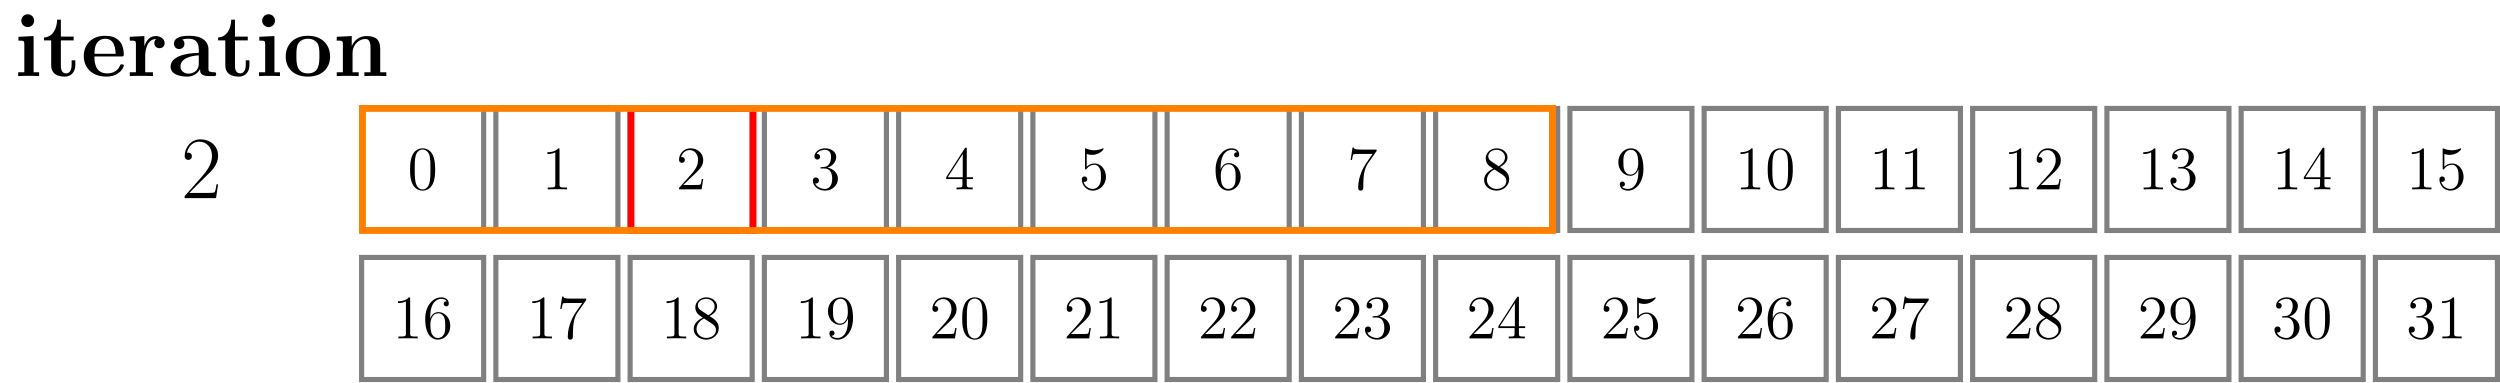
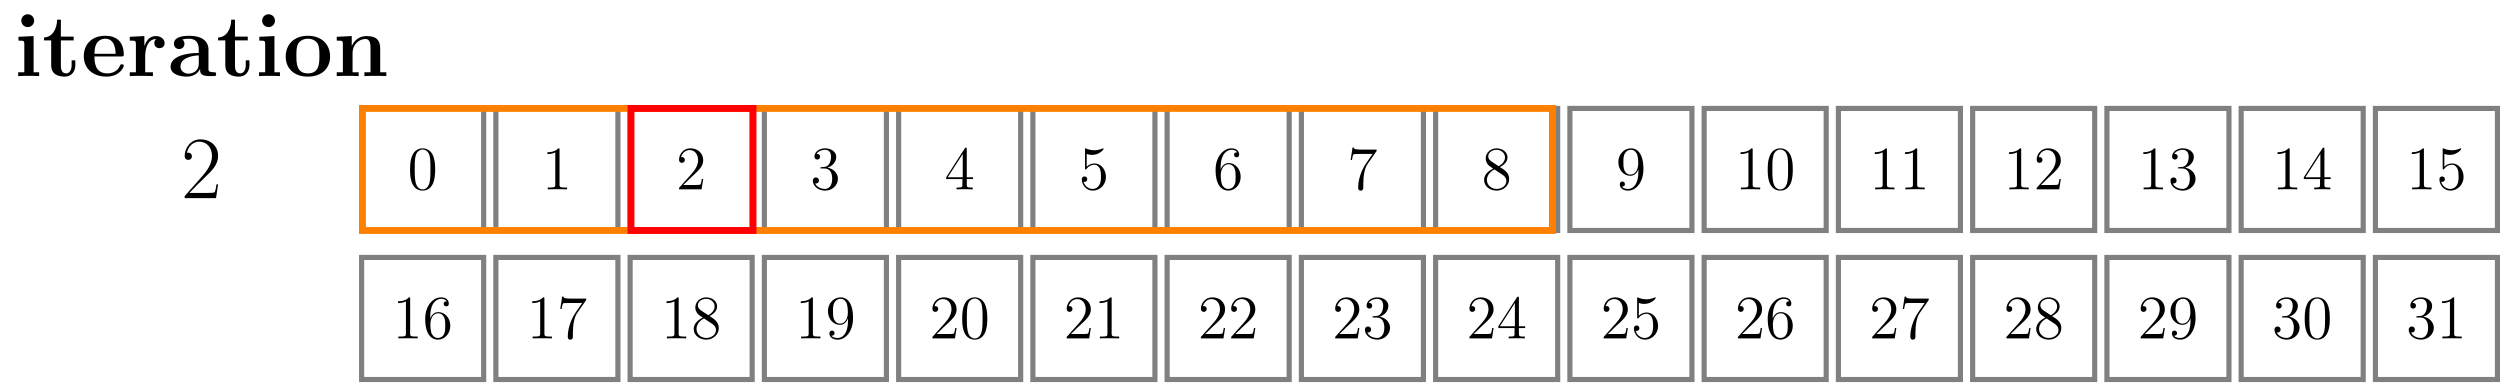
<svg xmlns="http://www.w3.org/2000/svg" xmlns:xlink="http://www.w3.org/1999/xlink" width="580.651pt" height="88.741pt" viewBox="0 0 580.651 88.741" version="1.1">
  <defs>
    <g>
      <symbol overflow="visible" id="glyph0-0">
        <path style="stroke:none;" d="" />
      </symbol>
      <symbol overflow="visible" id="glyph0-1">
        <path style="stroke:none;" d="M 4.609 -12.875 C 4.609 -13.719 3.922 -14.359 3.125 -14.359 C 2.266 -14.359 1.625 -13.656 1.625 -12.875 C 1.625 -12.078 2.266 -11.375 3.125 -11.375 C 3.922 -11.375 4.609 -12.016 4.609 -12.875 Z M 0.969 -9.125 L 0.969 -8.234 C 2.188 -8.234 2.328 -8.234 2.328 -7.438 L 2.328 -0.891 L 0.906 -0.891 L 0.906 0 C 1.391 -0.047 2.812 -0.047 3.359 -0.047 C 3.953 -0.047 5.266 -0.047 5.766 0 L 5.766 -0.891 L 4.484 -0.891 L 4.484 -9.297 Z M 0.969 -9.125 " />
      </symbol>
      <symbol overflow="visible" id="glyph0-2">
        <path style="stroke:none;" d="M 4.359 -8.281 L 7.328 -8.281 L 7.328 -9.172 L 4.359 -9.172 L 4.359 -13.109 L 3.484 -13.109 C 3.469 -11.078 2.484 -9.031 0.438 -8.969 L 0.438 -8.281 L 2.109 -8.281 L 2.109 -2.547 C 2.109 -0.344 3.797 0.125 5.281 0.125 C 6.812 0.125 7.719 -1.031 7.719 -2.562 L 7.719 -3.656 L 6.859 -3.656 L 6.859 -2.578 C 6.859 -1.219 6.234 -0.625 5.594 -0.625 C 4.359 -0.625 4.359 -2 4.359 -2.484 Z M 4.359 -8.281 " />
      </symbol>
      <symbol overflow="visible" id="glyph0-3">
        <path style="stroke:none;" d="M 9.344 -4.562 C 9.812 -4.562 9.938 -4.562 9.938 -5.078 C 9.938 -5.703 9.797 -7.25 8.844 -8.219 C 7.969 -9.094 6.812 -9.359 5.625 -9.359 C 2.391 -9.359 0.641 -7.25 0.641 -4.641 C 0.641 -1.75 2.766 0.125 5.891 0.125 C 9 0.125 9.938 -2.062 9.938 -2.422 C 9.938 -2.734 9.625 -2.734 9.5 -2.734 C 9.172 -2.734 9.156 -2.672 9.031 -2.391 C 8.484 -1.047 7.125 -0.625 6.141 -0.625 C 3.141 -0.625 3.125 -3.406 3.125 -4.562 Z M 3.125 -5.172 C 3.156 -6.016 3.188 -6.812 3.609 -7.562 C 4 -8.219 4.734 -8.672 5.625 -8.672 C 7.828 -8.672 8.016 -6.203 8.031 -5.172 Z M 3.125 -5.172 " />
      </symbol>
      <symbol overflow="visible" id="glyph0-4">
        <path style="stroke:none;" d="M 4.297 -4.641 C 4.297 -5.328 4.438 -8.609 6.859 -8.609 C 6.562 -8.391 6.422 -8.031 6.422 -7.656 C 6.422 -6.812 7.109 -6.469 7.625 -6.469 C 8.141 -6.469 8.812 -6.812 8.812 -7.656 C 8.812 -8.719 7.75 -9.297 6.75 -9.297 C 5.125 -9.297 4.422 -7.875 4.125 -7 L 4.109 -7 L 4.109 -9.297 L 0.719 -9.125 L 0.719 -8.234 C 2 -8.234 2.141 -8.234 2.141 -7.438 L 2.141 -0.891 L 0.719 -0.891 L 0.719 0 C 1.203 -0.047 2.75 -0.047 3.328 -0.047 C 3.922 -0.047 5.594 -0.047 6.094 0 L 6.094 -0.891 L 4.297 -0.891 Z M 4.297 -4.641 " />
      </symbol>
      <symbol overflow="visible" id="glyph0-5">
        <path style="stroke:none;" d="M 9.5 -6.172 C 9.5 -8.078 8 -9.359 5.078 -9.359 C 3.922 -9.359 1.484 -9.25 1.484 -7.516 C 1.484 -6.656 2.141 -6.281 2.703 -6.281 C 3.328 -6.281 3.922 -6.719 3.922 -7.5 C 3.922 -7.891 3.781 -8.266 3.422 -8.484 C 4.109 -8.672 4.609 -8.672 5 -8.672 C 6.406 -8.672 7.25 -7.891 7.25 -6.203 L 7.25 -5.375 C 3.984 -5.375 0.703 -4.469 0.703 -2.172 C 0.703 -0.297 3.094 0.125 4.531 0.125 C 6.109 0.125 7.125 -0.75 7.547 -1.656 C 7.547 -0.891 7.547 0 9.625 0 L 10.672 0 C 11.109 0 11.281 0 11.281 -0.453 C 11.281 -0.891 11.094 -0.891 10.797 -0.891 C 9.5 -0.906 9.5 -1.234 9.5 -1.719 Z M 7.25 -2.875 C 7.25 -0.922 5.516 -0.562 4.859 -0.562 C 3.844 -0.562 3 -1.234 3 -2.188 C 3 -4.062 5.219 -4.703 7.25 -4.812 Z M 7.25 -2.875 " />
      </symbol>
      <symbol overflow="visible" id="glyph0-6">
        <path style="stroke:none;" d="M 10.953 -4.531 C 10.953 -7.312 9.047 -9.359 5.797 -9.359 C 2.438 -9.359 0.641 -7.203 0.641 -4.531 C 0.641 -1.812 2.547 0.125 5.781 0.125 C 9.156 0.125 10.953 -1.922 10.953 -4.531 Z M 5.797 -0.625 C 3.125 -0.625 3.125 -3.031 3.125 -4.734 C 3.125 -5.703 3.125 -6.734 3.516 -7.484 C 3.969 -8.297 4.891 -8.672 5.781 -8.672 C 6.969 -8.672 7.703 -8.125 8.062 -7.547 C 8.469 -6.797 8.469 -5.719 8.469 -4.734 C 8.469 -3.016 8.469 -0.625 5.797 -0.625 Z M 5.797 -0.625 " />
      </symbol>
      <symbol overflow="visible" id="glyph0-7">
        <path style="stroke:none;" d="M 10.969 -6.328 C 10.969 -8.281 10.125 -9.297 7.844 -9.297 C 6.359 -9.297 5.078 -8.578 4.375 -7.016 L 4.359 -7.016 L 4.359 -9.297 L 0.875 -9.125 L 0.875 -8.234 C 2.141 -8.234 2.297 -8.234 2.297 -7.438 L 2.297 -0.891 L 0.875 -0.891 L 0.875 0 C 1.344 -0.047 2.828 -0.047 3.406 -0.047 C 3.984 -0.047 5.5 -0.047 5.969 0 L 5.969 -0.891 L 4.547 -0.891 L 4.547 -5.281 C 4.547 -7.516 6.203 -8.609 7.516 -8.609 C 8.281 -8.609 8.719 -8.125 8.719 -6.547 L 8.719 -0.891 L 7.297 -0.891 L 7.297 0 C 7.766 -0.047 9.25 -0.047 9.828 -0.047 C 10.406 -0.047 11.922 -0.047 12.391 0 L 12.391 -0.891 L 10.969 -0.891 Z M 10.969 -6.328 " />
      </symbol>
      <symbol overflow="visible" id="glyph1-0">
        <path style="stroke:none;" d="" />
      </symbol>
      <symbol overflow="visible" id="glyph1-1">
        <path style="stroke:none;" d="M 8.609 -3.203 L 8.234 -3.203 C 8.031 -1.734 7.875 -1.484 7.781 -1.359 C 7.688 -1.203 6.203 -1.203 5.906 -1.203 L 1.938 -1.203 C 2.688 -2 4.125 -3.469 5.891 -5.172 C 7.141 -6.359 8.609 -7.766 8.609 -9.812 C 8.609 -12.25 6.672 -13.656 4.5 -13.656 C 2.234 -13.656 0.844 -11.656 0.844 -9.797 C 0.844 -8.984 1.453 -8.875 1.688 -8.875 C 1.906 -8.875 2.516 -9 2.516 -9.734 C 2.516 -10.375 1.984 -10.562 1.688 -10.562 C 1.562 -10.562 1.453 -10.531 1.359 -10.5 C 1.75 -12.25 2.953 -13.109 4.219 -13.109 C 6.016 -13.109 7.188 -11.688 7.188 -9.812 C 7.188 -8.016 6.141 -6.469 4.953 -5.125 L 0.844 -0.469 L 0.844 0 L 8.125 0 Z M 8.609 -3.203 " />
      </symbol>
      <symbol overflow="visible" id="glyph2-0">
        <path style="stroke:none;" d="" />
      </symbol>
      <symbol overflow="visible" id="glyph2-1">
        <path style="stroke:none;" d="M 6.422 -4.594 C 6.422 -5.781 6.359 -6.938 5.844 -8.031 C 5.25 -9.219 4.219 -9.531 3.516 -9.531 C 2.688 -9.531 1.656 -9.125 1.141 -7.938 C 0.734 -7.031 0.594 -6.141 0.594 -4.594 C 0.594 -3.203 0.688 -2.156 1.203 -1.141 C 1.766 -0.047 2.75 0.297 3.5 0.297 C 4.75 0.297 5.469 -0.438 5.875 -1.281 C 6.391 -2.359 6.422 -3.766 6.422 -4.594 Z M 3.5 0.016 C 3.047 0.016 2.109 -0.25 1.844 -1.812 C 1.672 -2.672 1.672 -3.766 1.672 -4.766 C 1.672 -5.938 1.672 -7 1.906 -7.844 C 2.156 -8.812 2.891 -9.25 3.5 -9.25 C 4.047 -9.25 4.875 -8.922 5.156 -7.688 C 5.328 -6.875 5.328 -5.734 5.328 -4.766 C 5.328 -3.797 5.328 -2.719 5.172 -1.844 C 4.906 -0.266 4 0.016 3.5 0.016 Z M 3.5 0.016 " />
      </symbol>
      <symbol overflow="visible" id="glyph2-2">
        <path style="stroke:none;" d="M 4.125 -9.188 C 4.125 -9.531 4.125 -9.531 3.844 -9.531 C 3.5 -9.156 2.781 -8.625 1.312 -8.625 L 1.312 -8.203 C 1.641 -8.203 2.359 -8.203 3.141 -8.578 L 3.141 -1.109 C 3.141 -0.594 3.094 -0.422 1.844 -0.422 L 1.391 -0.422 L 1.391 0 C 1.781 -0.031 3.172 -0.031 3.641 -0.031 C 4.109 -0.031 5.5 -0.031 5.875 0 L 5.875 -0.422 L 5.438 -0.422 C 4.172 -0.422 4.125 -0.594 4.125 -1.109 Z M 4.125 -9.188 " />
      </symbol>
      <symbol overflow="visible" id="glyph2-3">
        <path style="stroke:none;" d="M 1.766 -4.984 C 1.766 -8.625 3.531 -9.188 4.297 -9.188 C 4.812 -9.188 5.328 -9.031 5.609 -8.609 C 5.438 -8.609 4.891 -8.609 4.891 -8.016 C 4.891 -7.703 5.109 -7.438 5.484 -7.438 C 5.844 -7.438 6.078 -7.641 6.078 -8.062 C 6.078 -8.812 5.531 -9.531 4.281 -9.531 C 2.484 -9.531 0.594 -7.688 0.594 -4.531 C 0.594 -0.594 2.312 0.297 3.531 0.297 C 5.094 0.297 6.422 -1.062 6.422 -2.922 C 6.422 -4.828 5.094 -6.109 3.656 -6.109 C 2.375 -6.109 1.906 -5 1.766 -4.609 Z M 3.531 -0.094 C 2.625 -0.094 2.188 -0.891 2.062 -1.188 C 1.938 -1.562 1.797 -2.266 1.797 -3.266 C 1.797 -4.406 2.312 -5.828 3.594 -5.828 C 4.391 -5.828 4.812 -5.297 5.016 -4.812 C 5.25 -4.281 5.25 -3.562 5.25 -2.938 C 5.25 -2.203 5.25 -1.562 4.984 -1.016 C 4.625 -0.328 4.109 -0.094 3.531 -0.094 Z M 3.531 -0.094 " />
      </symbol>
      <symbol overflow="visible" id="glyph2-4">
        <path style="stroke:none;" d="M 6.812 -8.906 L 6.812 -9.234 L 3.359 -9.234 C 1.625 -9.234 1.594 -9.422 1.531 -9.703 L 1.219 -9.703 L 0.781 -6.828 L 1.094 -6.828 C 1.141 -7.078 1.266 -7.969 1.453 -8.141 C 1.562 -8.219 2.641 -8.219 2.844 -8.219 L 5.875 -8.219 L 4.359 -6.031 C 3.969 -5.484 2.531 -3.125 2.531 -0.438 C 2.531 -0.266 2.531 0.297 3.109 0.297 C 3.719 0.297 3.719 -0.266 3.719 -0.438 L 3.719 -1.156 C 3.719 -3.297 4.062 -4.969 4.734 -5.922 Z M 6.812 -8.906 " />
      </symbol>
      <symbol overflow="visible" id="glyph2-5">
        <path style="stroke:none;" d="M 6.312 -2.406 L 6 -2.406 C 5.953 -2.172 5.844 -1.375 5.688 -1.141 C 5.594 -1.016 4.781 -1.016 4.344 -1.016 L 1.688 -1.016 C 2.078 -1.344 2.953 -2.266 3.328 -2.609 C 5.516 -4.625 6.312 -5.359 6.312 -6.781 C 6.312 -8.438 5 -9.531 3.344 -9.531 C 1.672 -9.531 0.703 -8.125 0.703 -6.891 C 0.703 -6.156 1.328 -6.156 1.375 -6.156 C 1.672 -6.156 2.047 -6.375 2.047 -6.828 C 2.047 -7.234 1.781 -7.5 1.375 -7.5 C 1.25 -7.5 1.219 -7.5 1.172 -7.484 C 1.453 -8.469 2.219 -9.125 3.156 -9.125 C 4.375 -9.125 5.125 -8.109 5.125 -6.781 C 5.125 -5.562 4.422 -4.5 3.594 -3.578 L 0.703 -0.344 L 0.703 0 L 5.938 0 Z M 6.312 -2.406 " />
      </symbol>
      <symbol overflow="visible" id="glyph2-6">
        <path style="stroke:none;" d="M 4.281 -5.172 C 4.984 -5.562 6.031 -6.219 6.031 -7.438 C 6.031 -8.672 4.828 -9.531 3.516 -9.531 C 2.094 -9.531 0.969 -8.484 0.969 -7.188 C 0.969 -6.703 1.125 -6.203 1.516 -5.719 C 1.672 -5.531 1.688 -5.516 2.703 -4.812 C 1.312 -4.172 0.594 -3.219 0.594 -2.172 C 0.594 -0.641 2.031 0.297 3.5 0.297 C 5.094 0.297 6.422 -0.875 6.422 -2.375 C 6.422 -3.844 5.391 -4.484 4.281 -5.172 Z M 2.328 -6.469 C 2.141 -6.594 1.562 -6.969 1.562 -7.672 C 1.562 -8.609 2.531 -9.188 3.5 -9.188 C 4.531 -9.188 5.453 -8.453 5.453 -7.422 C 5.453 -6.547 4.812 -5.844 3.984 -5.375 Z M 3 -4.625 L 4.734 -3.484 C 5.109 -3.234 5.766 -2.797 5.766 -1.922 C 5.766 -0.828 4.656 -0.094 3.516 -0.094 C 2.297 -0.094 1.25 -0.969 1.25 -2.172 C 1.25 -3.281 2.062 -4.188 3 -4.625 Z M 3 -4.625 " />
      </symbol>
      <symbol overflow="visible" id="glyph2-7">
        <path style="stroke:none;" d="M 2.641 -5.156 C 2.391 -5.141 2.344 -5.125 2.344 -4.984 C 2.344 -4.844 2.406 -4.844 2.672 -4.844 L 3.328 -4.844 C 4.547 -4.844 5.094 -3.844 5.094 -2.469 C 5.094 -0.594 4.109 -0.094 3.406 -0.094 C 2.719 -0.094 1.547 -0.422 1.141 -1.359 C 1.594 -1.297 2.016 -1.547 2.016 -2.062 C 2.016 -2.484 1.703 -2.766 1.312 -2.766 C 0.969 -2.766 0.594 -2.562 0.594 -2.016 C 0.594 -0.75 1.859 0.297 3.453 0.297 C 5.156 0.297 6.422 -1 6.422 -2.453 C 6.422 -3.766 5.359 -4.812 3.984 -5.047 C 5.234 -5.406 6.031 -6.453 6.031 -7.578 C 6.031 -8.703 4.859 -9.531 3.469 -9.531 C 2.031 -9.531 0.969 -8.656 0.969 -7.609 C 0.969 -7.047 1.422 -6.922 1.641 -6.922 C 1.938 -6.922 2.281 -7.141 2.281 -7.578 C 2.281 -8.031 1.938 -8.234 1.625 -8.234 C 1.531 -8.234 1.5 -8.234 1.469 -8.219 C 2.016 -9.188 3.359 -9.188 3.422 -9.188 C 3.906 -9.188 4.828 -8.984 4.828 -7.578 C 4.828 -7.297 4.797 -6.5 4.375 -5.875 C 3.938 -5.25 3.453 -5.203 3.062 -5.188 Z M 2.641 -5.156 " />
      </symbol>
      <symbol overflow="visible" id="glyph2-8">
        <path style="stroke:none;" d="M 5.25 -4.172 C 5.25 -0.781 3.75 -0.094 2.891 -0.094 C 2.531 -0.094 1.781 -0.125 1.422 -0.625 L 1.5 -0.625 C 1.609 -0.609 2.125 -0.688 2.125 -1.219 C 2.125 -1.531 1.906 -1.812 1.531 -1.812 C 1.156 -1.812 0.938 -1.562 0.938 -1.188 C 0.938 -0.297 1.656 0.297 2.891 0.297 C 4.688 0.297 6.422 -1.609 6.422 -4.719 C 6.422 -8.578 4.812 -9.531 3.562 -9.531 C 1.984 -9.531 0.594 -8.219 0.594 -6.328 C 0.594 -4.438 1.922 -3.141 3.359 -3.141 C 4.422 -3.141 4.969 -3.922 5.25 -4.641 Z M 3.406 -3.422 C 2.516 -3.422 2.125 -4.156 2 -4.438 C 1.766 -4.984 1.766 -5.672 1.766 -6.312 C 1.766 -7.109 1.766 -7.797 2.141 -8.391 C 2.391 -8.781 2.781 -9.188 3.562 -9.188 C 4.375 -9.188 4.797 -8.484 4.938 -8.141 C 5.219 -7.438 5.219 -6.219 5.219 -6.016 C 5.219 -4.812 4.672 -3.422 3.406 -3.422 Z M 3.406 -3.422 " />
      </symbol>
      <symbol overflow="visible" id="glyph2-9">
        <path style="stroke:none;" d="M 5.172 -9.344 C 5.172 -9.609 5.172 -9.688 4.984 -9.688 C 4.859 -9.688 4.812 -9.688 4.703 -9.516 L 0.391 -2.812 L 0.391 -2.391 L 4.156 -2.391 L 4.156 -1.094 C 4.156 -0.562 4.125 -0.422 3.078 -0.422 L 2.797 -0.422 L 2.797 0 C 3.125 -0.031 4.266 -0.031 4.656 -0.031 C 5.062 -0.031 6.203 -0.031 6.547 0 L 6.547 -0.422 L 6.25 -0.422 C 5.219 -0.422 5.172 -0.562 5.172 -1.094 L 5.172 -2.391 L 6.625 -2.391 L 6.625 -2.812 L 5.172 -2.812 Z M 4.234 -8.219 L 4.234 -2.812 L 0.75 -2.812 Z M 4.234 -8.219 " />
      </symbol>
      <symbol overflow="visible" id="glyph2-10">
        <path style="stroke:none;" d="M 1.844 -8.219 C 2.453 -8.016 2.953 -8 3.109 -8 C 4.734 -8 5.766 -9.188 5.766 -9.391 C 5.766 -9.453 5.734 -9.531 5.656 -9.531 C 5.625 -9.531 5.594 -9.531 5.469 -9.469 C 4.656 -9.125 3.969 -9.078 3.594 -9.078 C 2.656 -9.078 1.984 -9.359 1.703 -9.484 C 1.609 -9.531 1.578 -9.531 1.562 -9.531 C 1.453 -9.531 1.453 -9.438 1.453 -9.203 L 1.453 -4.953 C 1.453 -4.688 1.453 -4.609 1.625 -4.609 C 1.688 -4.609 1.703 -4.625 1.844 -4.797 C 2.25 -5.375 2.922 -5.719 3.641 -5.719 C 4.406 -5.719 4.781 -5.016 4.891 -4.781 C 5.141 -4.219 5.156 -3.516 5.156 -2.969 C 5.156 -2.422 5.156 -1.609 4.75 -0.969 C 4.438 -0.438 3.875 -0.094 3.234 -0.094 C 2.297 -0.094 1.359 -0.734 1.109 -1.781 C 1.172 -1.75 1.266 -1.734 1.328 -1.734 C 1.578 -1.734 1.969 -1.875 1.969 -2.359 C 1.969 -2.766 1.688 -3 1.328 -3 C 1.078 -3 0.703 -2.875 0.703 -2.312 C 0.703 -1.094 1.672 0.297 3.266 0.297 C 4.891 0.297 6.312 -1.062 6.312 -2.891 C 6.312 -4.594 5.156 -6.016 3.656 -6.016 C 2.844 -6.016 2.203 -5.656 1.844 -5.25 Z M 1.844 -8.219 " />
      </symbol>
    </g>
    <clipPath id="clip1">
      <path d="M 83 59 L 113 59 L 113 88.742 L 83 88.742 Z M 83 59 " />
    </clipPath>
    <clipPath id="clip2">
      <path d="M 114 59 L 145 59 L 145 88.742 L 114 88.742 Z M 114 59 " />
    </clipPath>
    <clipPath id="clip3">
      <path d="M 145 59 L 176 59 L 176 88.742 L 145 88.742 Z M 145 59 " />
    </clipPath>
    <clipPath id="clip4">
      <path d="M 176 59 L 207 59 L 207 88.742 L 176 88.742 Z M 176 59 " />
    </clipPath>
    <clipPath id="clip5">
      <path d="M 208 59 L 238 59 L 238 88.742 L 208 88.742 Z M 208 59 " />
    </clipPath>
    <clipPath id="clip6">
      <path d="M 239 59 L 269 59 L 269 88.742 L 239 88.742 Z M 239 59 " />
    </clipPath>
    <clipPath id="clip7">
      <path d="M 270 59 L 301 59 L 301 88.742 L 270 88.742 Z M 270 59 " />
    </clipPath>
    <clipPath id="clip8">
      <path d="M 301 59 L 332 59 L 332 88.742 L 301 88.742 Z M 301 59 " />
    </clipPath>
    <clipPath id="clip9">
      <path d="M 332 59 L 363 59 L 363 88.742 L 332 88.742 Z M 332 59 " />
    </clipPath>
    <clipPath id="clip10">
      <path d="M 364 59 L 394 59 L 394 88.742 L 364 88.742 Z M 364 59 " />
    </clipPath>
    <clipPath id="clip11">
      <path d="M 395 59 L 425 59 L 425 88.742 L 395 88.742 Z M 395 59 " />
    </clipPath>
    <clipPath id="clip12">
      <path d="M 426 59 L 456 59 L 456 88.742 L 426 88.742 Z M 426 59 " />
    </clipPath>
    <clipPath id="clip13">
      <path d="M 457 59 L 488 59 L 488 88.742 L 457 88.742 Z M 457 59 " />
    </clipPath>
    <clipPath id="clip14">
      <path d="M 488 59 L 519 59 L 519 88.742 L 488 88.742 Z M 488 59 " />
    </clipPath>
    <clipPath id="clip15">
      <path d="M 519 59 L 550 59 L 550 88.742 L 519 88.742 Z M 519 59 " />
    </clipPath>
    <clipPath id="clip16">
      <path d="M 551 24 L 580.652 24 L 580.652 55 L 551 55 Z M 551 24 " />
    </clipPath>
    <clipPath id="clip17">
      <path d="M 551 59 L 580.652 59 L 580.652 88.742 L 551 88.742 Z M 551 59 " />
    </clipPath>
  </defs>
  <g id="surface1">
    <g style="fill:rgb(0%,0%,0%);fill-opacity:1;">
      <use xlink:href="#glyph0-1" x="3.321" y="17.67" />
      <use xlink:href="#glyph0-2" x="9.778" y="17.67" />
      <use xlink:href="#glyph0-3" x="18.818" y="17.67" />
      <use xlink:href="#glyph0-4" x="29.424" y="17.67" />
      <use xlink:href="#glyph0-5" x="38.918" y="17.67" />
      <use xlink:href="#glyph0-2" x="50.219" y="17.67" />
      <use xlink:href="#glyph0-1" x="59.259" y="17.67" />
      <use xlink:href="#glyph0-6" x="65.716" y="17.67" />
      <use xlink:href="#glyph0-7" x="77.338" y="17.67" />
    </g>
    <g style="fill:rgb(0%,0%,0%);fill-opacity:1;">
      <use xlink:href="#glyph1-1" x="42.048" y="46.016" />
    </g>
    <path style="fill:none;stroke-width:1.196;stroke-linecap:butt;stroke-linejoin:miter;stroke:rgb(50%,50%,50%);stroke-opacity:1;stroke-miterlimit:10;" d="M 37.202 -32.341 L 65.55 -32.341 L 65.55 -3.994 L 37.202 -3.994 Z M 37.202 -32.341 " transform="matrix(1,0,0,-1,46.786,21.19)" />
    <g style="fill:rgb(0%,0%,0%);fill-opacity:1;">
      <use xlink:href="#glyph2-1" x="94.649" y="43.979" />
    </g>
    <g clip-path="url(#clip1)" clip-rule="nonzero">
      <path style="fill:none;stroke-width:1.196;stroke-linecap:butt;stroke-linejoin:miter;stroke:rgb(50%,50%,50%);stroke-opacity:1;stroke-miterlimit:10;" d="M 37.202 -66.955 L 65.55 -66.955 L 65.55 -38.607 L 37.202 -38.607 Z M 37.202 -66.955 " transform="matrix(1,0,0,-1,46.786,21.19)" />
    </g>
    <g style="fill:rgb(0%,0%,0%);fill-opacity:1;">
      <use xlink:href="#glyph2-2" x="91.138" y="78.593" />
      <use xlink:href="#glyph2-3" x="98.162" y="78.593" />
    </g>
    <path style="fill:none;stroke-width:1.196;stroke-linecap:butt;stroke-linejoin:miter;stroke:rgb(50%,50%,50%);stroke-opacity:1;stroke-miterlimit:10;" d="M 68.386 -32.341 L 96.73 -32.341 L 96.73 -3.994 L 68.386 -3.994 Z M 68.386 -32.341 " transform="matrix(1,0,0,-1,46.786,21.19)" />
    <g style="fill:rgb(0%,0%,0%);fill-opacity:1;">
      <use xlink:href="#glyph2-2" x="125.831" y="43.979" />
    </g>
    <g clip-path="url(#clip2)" clip-rule="nonzero">
      <path style="fill:none;stroke-width:1.196;stroke-linecap:butt;stroke-linejoin:miter;stroke:rgb(50%,50%,50%);stroke-opacity:1;stroke-miterlimit:10;" d="M 68.386 -66.955 L 96.73 -66.955 L 96.73 -38.607 L 68.386 -38.607 Z M 68.386 -66.955 " transform="matrix(1,0,0,-1,46.786,21.19)" />
    </g>
    <g style="fill:rgb(0%,0%,0%);fill-opacity:1;">
      <use xlink:href="#glyph2-2" x="122.319" y="78.593" />
      <use xlink:href="#glyph2-4" x="129.343" y="78.593" />
    </g>
    <path style="fill:none;stroke-width:1.196;stroke-linecap:butt;stroke-linejoin:miter;stroke:rgb(50%,50%,50%);stroke-opacity:1;stroke-miterlimit:10;" d="M 99.566 -32.341 L 127.913 -32.341 L 127.913 -3.994 L 99.566 -3.994 Z M 99.566 -32.341 " transform="matrix(1,0,0,-1,46.786,21.19)" />
    <g style="fill:rgb(0%,0%,0%);fill-opacity:1;">
      <use xlink:href="#glyph2-5" x="157.012" y="43.979" />
    </g>
    <g clip-path="url(#clip3)" clip-rule="nonzero">
      <path style="fill:none;stroke-width:1.196;stroke-linecap:butt;stroke-linejoin:miter;stroke:rgb(50%,50%,50%);stroke-opacity:1;stroke-miterlimit:10;" d="M 99.566 -66.955 L 127.913 -66.955 L 127.913 -38.607 L 99.566 -38.607 Z M 99.566 -66.955 " transform="matrix(1,0,0,-1,46.786,21.19)" />
    </g>
    <g style="fill:rgb(0%,0%,0%);fill-opacity:1;">
      <use xlink:href="#glyph2-2" x="153.5" y="78.593" />
      <use xlink:href="#glyph2-6" x="160.524" y="78.593" />
    </g>
    <path style="fill:none;stroke-width:1.196;stroke-linecap:butt;stroke-linejoin:miter;stroke:rgb(50%,50%,50%);stroke-opacity:1;stroke-miterlimit:10;" d="M 130.749 -32.341 L 159.093 -32.341 L 159.093 -3.994 L 130.749 -3.994 Z M 130.749 -32.341 " transform="matrix(1,0,0,-1,46.786,21.19)" />
    <g style="fill:rgb(0%,0%,0%);fill-opacity:1;">
      <use xlink:href="#glyph2-7" x="188.193" y="43.979" />
    </g>
    <g clip-path="url(#clip4)" clip-rule="nonzero">
      <path style="fill:none;stroke-width:1.196;stroke-linecap:butt;stroke-linejoin:miter;stroke:rgb(50%,50%,50%);stroke-opacity:1;stroke-miterlimit:10;" d="M 130.749 -66.955 L 159.093 -66.955 L 159.093 -38.607 L 130.749 -38.607 Z M 130.749 -66.955 " transform="matrix(1,0,0,-1,46.786,21.19)" />
    </g>
    <g style="fill:rgb(0%,0%,0%);fill-opacity:1;">
      <use xlink:href="#glyph2-2" x="184.681" y="78.593" />
      <use xlink:href="#glyph2-8" x="191.705" y="78.593" />
    </g>
    <path style="fill:none;stroke-width:1.196;stroke-linecap:butt;stroke-linejoin:miter;stroke:rgb(50%,50%,50%);stroke-opacity:1;stroke-miterlimit:10;" d="M 161.929 -32.341 L 190.276 -32.341 L 190.276 -3.994 L 161.929 -3.994 Z M 161.929 -32.341 " transform="matrix(1,0,0,-1,46.786,21.19)" />
    <g style="fill:rgb(0%,0%,0%);fill-opacity:1;">
      <use xlink:href="#glyph2-9" x="219.374" y="43.979" />
    </g>
    <g clip-path="url(#clip5)" clip-rule="nonzero">
      <path style="fill:none;stroke-width:1.196;stroke-linecap:butt;stroke-linejoin:miter;stroke:rgb(50%,50%,50%);stroke-opacity:1;stroke-miterlimit:10;" d="M 161.929 -66.955 L 190.276 -66.955 L 190.276 -38.607 L 161.929 -38.607 Z M 161.929 -66.955 " transform="matrix(1,0,0,-1,46.786,21.19)" />
    </g>
    <g style="fill:rgb(0%,0%,0%);fill-opacity:1;">
      <use xlink:href="#glyph2-5" x="215.863" y="78.593" />
      <use xlink:href="#glyph2-1" x="222.887" y="78.593" />
    </g>
    <path style="fill:none;stroke-width:1.196;stroke-linecap:butt;stroke-linejoin:miter;stroke:rgb(50%,50%,50%);stroke-opacity:1;stroke-miterlimit:10;" d="M 193.112 -32.341 L 221.456 -32.341 L 221.456 -3.994 L 193.112 -3.994 Z M 193.112 -32.341 " transform="matrix(1,0,0,-1,46.786,21.19)" />
    <g style="fill:rgb(0%,0%,0%);fill-opacity:1;">
      <use xlink:href="#glyph2-10" x="250.556" y="43.979" />
    </g>
    <g clip-path="url(#clip6)" clip-rule="nonzero">
      <path style="fill:none;stroke-width:1.196;stroke-linecap:butt;stroke-linejoin:miter;stroke:rgb(50%,50%,50%);stroke-opacity:1;stroke-miterlimit:10;" d="M 193.112 -66.955 L 221.456 -66.955 L 221.456 -38.607 L 193.112 -38.607 Z M 193.112 -66.955 " transform="matrix(1,0,0,-1,46.786,21.19)" />
    </g>
    <g style="fill:rgb(0%,0%,0%);fill-opacity:1;">
      <use xlink:href="#glyph2-5" x="247.044" y="78.593" />
      <use xlink:href="#glyph2-2" x="254.068" y="78.593" />
    </g>
    <path style="fill:none;stroke-width:1.196;stroke-linecap:butt;stroke-linejoin:miter;stroke:rgb(50%,50%,50%);stroke-opacity:1;stroke-miterlimit:10;" d="M 224.292 -32.341 L 252.64 -32.341 L 252.64 -3.994 L 224.292 -3.994 Z M 224.292 -32.341 " transform="matrix(1,0,0,-1,46.786,21.19)" />
    <g style="fill:rgb(0%,0%,0%);fill-opacity:1;">
      <use xlink:href="#glyph2-3" x="281.737" y="43.979" />
    </g>
    <g clip-path="url(#clip7)" clip-rule="nonzero">
      <path style="fill:none;stroke-width:1.196;stroke-linecap:butt;stroke-linejoin:miter;stroke:rgb(50%,50%,50%);stroke-opacity:1;stroke-miterlimit:10;" d="M 224.292 -66.955 L 252.64 -66.955 L 252.64 -38.607 L 224.292 -38.607 Z M 224.292 -66.955 " transform="matrix(1,0,0,-1,46.786,21.19)" />
    </g>
    <g style="fill:rgb(0%,0%,0%);fill-opacity:1;">
      <use xlink:href="#glyph2-5" x="278.225" y="78.593" />
      <use xlink:href="#glyph2-5" x="285.249" y="78.593" />
    </g>
    <path style="fill:none;stroke-width:1.196;stroke-linecap:butt;stroke-linejoin:miter;stroke:rgb(50%,50%,50%);stroke-opacity:1;stroke-miterlimit:10;" d="M 255.476 -32.341 L 283.819 -32.341 L 283.819 -3.994 L 255.476 -3.994 Z M 255.476 -32.341 " transform="matrix(1,0,0,-1,46.786,21.19)" />
    <g style="fill:rgb(0%,0%,0%);fill-opacity:1;">
      <use xlink:href="#glyph2-4" x="312.918" y="43.979" />
    </g>
    <g clip-path="url(#clip8)" clip-rule="nonzero">
      <path style="fill:none;stroke-width:1.196;stroke-linecap:butt;stroke-linejoin:miter;stroke:rgb(50%,50%,50%);stroke-opacity:1;stroke-miterlimit:10;" d="M 255.476 -66.955 L 283.819 -66.955 L 283.819 -38.607 L 255.476 -38.607 Z M 255.476 -66.955 " transform="matrix(1,0,0,-1,46.786,21.19)" />
    </g>
    <g style="fill:rgb(0%,0%,0%);fill-opacity:1;">
      <use xlink:href="#glyph2-5" x="309.406" y="78.593" />
      <use xlink:href="#glyph2-7" x="316.43" y="78.593" />
    </g>
    <path style="fill:none;stroke-width:1.196;stroke-linecap:butt;stroke-linejoin:miter;stroke:rgb(50%,50%,50%);stroke-opacity:1;stroke-miterlimit:10;" d="M 286.655 -32.341 L 315.003 -32.341 L 315.003 -3.994 L 286.655 -3.994 Z M 286.655 -32.341 " transform="matrix(1,0,0,-1,46.786,21.19)" />
    <g style="fill:rgb(0%,0%,0%);fill-opacity:1;">
      <use xlink:href="#glyph2-6" x="344.1" y="43.979" />
    </g>
    <g clip-path="url(#clip9)" clip-rule="nonzero">
      <path style="fill:none;stroke-width:1.196;stroke-linecap:butt;stroke-linejoin:miter;stroke:rgb(50%,50%,50%);stroke-opacity:1;stroke-miterlimit:10;" d="M 286.655 -66.955 L 315.003 -66.955 L 315.003 -38.607 L 286.655 -38.607 Z M 286.655 -66.955 " transform="matrix(1,0,0,-1,46.786,21.19)" />
    </g>
    <g style="fill:rgb(0%,0%,0%);fill-opacity:1;">
      <use xlink:href="#glyph2-5" x="340.588" y="78.593" />
      <use xlink:href="#glyph2-9" x="347.612" y="78.593" />
    </g>
    <path style="fill:none;stroke-width:1.196;stroke-linecap:butt;stroke-linejoin:miter;stroke:rgb(50%,50%,50%);stroke-opacity:1;stroke-miterlimit:10;" d="M 317.839 -32.341 L 346.183 -32.341 L 346.183 -3.994 L 317.839 -3.994 Z M 317.839 -32.341 " transform="matrix(1,0,0,-1,46.786,21.19)" />
    <g style="fill:rgb(0%,0%,0%);fill-opacity:1;">
      <use xlink:href="#glyph2-8" x="375.281" y="43.979" />
    </g>
    <g clip-path="url(#clip10)" clip-rule="nonzero">
      <path style="fill:none;stroke-width:1.196;stroke-linecap:butt;stroke-linejoin:miter;stroke:rgb(50%,50%,50%);stroke-opacity:1;stroke-miterlimit:10;" d="M 317.839 -66.955 L 346.183 -66.955 L 346.183 -38.607 L 317.839 -38.607 Z M 317.839 -66.955 " transform="matrix(1,0,0,-1,46.786,21.19)" />
    </g>
    <g style="fill:rgb(0%,0%,0%);fill-opacity:1;">
      <use xlink:href="#glyph2-5" x="371.769" y="78.593" />
      <use xlink:href="#glyph2-10" x="378.793" y="78.593" />
    </g>
    <path style="fill:none;stroke-width:1.196;stroke-linecap:butt;stroke-linejoin:miter;stroke:rgb(50%,50%,50%);stroke-opacity:1;stroke-miterlimit:10;" d="M 349.019 -32.341 L 377.366 -32.341 L 377.366 -3.994 L 349.019 -3.994 Z M 349.019 -32.341 " transform="matrix(1,0,0,-1,46.786,21.19)" />
    <g style="fill:rgb(0%,0%,0%);fill-opacity:1;">
      <use xlink:href="#glyph2-2" x="402.95" y="43.979" />
      <use xlink:href="#glyph2-1" x="409.974" y="43.979" />
    </g>
    <g clip-path="url(#clip11)" clip-rule="nonzero">
      <path style="fill:none;stroke-width:1.196;stroke-linecap:butt;stroke-linejoin:miter;stroke:rgb(50%,50%,50%);stroke-opacity:1;stroke-miterlimit:10;" d="M 349.019 -66.955 L 377.366 -66.955 L 377.366 -38.607 L 349.019 -38.607 Z M 349.019 -66.955 " transform="matrix(1,0,0,-1,46.786,21.19)" />
    </g>
    <g style="fill:rgb(0%,0%,0%);fill-opacity:1;">
      <use xlink:href="#glyph2-5" x="402.95" y="78.593" />
      <use xlink:href="#glyph2-3" x="409.974" y="78.593" />
    </g>
    <path style="fill:none;stroke-width:1.196;stroke-linecap:butt;stroke-linejoin:miter;stroke:rgb(50%,50%,50%);stroke-opacity:1;stroke-miterlimit:10;" d="M 380.202 -32.341 L 408.546 -32.341 L 408.546 -3.994 L 380.202 -3.994 Z M 380.202 -32.341 " transform="matrix(1,0,0,-1,46.786,21.19)" />
    <g style="fill:rgb(0%,0%,0%);fill-opacity:1;">
      <use xlink:href="#glyph2-2" x="434.132" y="43.979" />
      <use xlink:href="#glyph2-2" x="441.156" y="43.979" />
    </g>
    <g clip-path="url(#clip12)" clip-rule="nonzero">
      <path style="fill:none;stroke-width:1.196;stroke-linecap:butt;stroke-linejoin:miter;stroke:rgb(50%,50%,50%);stroke-opacity:1;stroke-miterlimit:10;" d="M 380.202 -66.955 L 408.546 -66.955 L 408.546 -38.607 L 380.202 -38.607 Z M 380.202 -66.955 " transform="matrix(1,0,0,-1,46.786,21.19)" />
    </g>
    <g style="fill:rgb(0%,0%,0%);fill-opacity:1;">
      <use xlink:href="#glyph2-5" x="434.132" y="78.593" />
      <use xlink:href="#glyph2-4" x="441.156" y="78.593" />
    </g>
    <path style="fill:none;stroke-width:1.196;stroke-linecap:butt;stroke-linejoin:miter;stroke:rgb(50%,50%,50%);stroke-opacity:1;stroke-miterlimit:10;" d="M 411.382 -32.341 L 439.73 -32.341 L 439.73 -3.994 L 411.382 -3.994 Z M 411.382 -32.341 " transform="matrix(1,0,0,-1,46.786,21.19)" />
    <g style="fill:rgb(0%,0%,0%);fill-opacity:1;">
      <use xlink:href="#glyph2-2" x="465.313" y="43.979" />
      <use xlink:href="#glyph2-5" x="472.337" y="43.979" />
    </g>
    <g clip-path="url(#clip13)" clip-rule="nonzero">
      <path style="fill:none;stroke-width:1.196;stroke-linecap:butt;stroke-linejoin:miter;stroke:rgb(50%,50%,50%);stroke-opacity:1;stroke-miterlimit:10;" d="M 411.382 -66.955 L 439.73 -66.955 L 439.73 -38.607 L 411.382 -38.607 Z M 411.382 -66.955 " transform="matrix(1,0,0,-1,46.786,21.19)" />
    </g>
    <g style="fill:rgb(0%,0%,0%);fill-opacity:1;">
      <use xlink:href="#glyph2-5" x="465.313" y="78.593" />
      <use xlink:href="#glyph2-6" x="472.337" y="78.593" />
    </g>
    <path style="fill:none;stroke-width:1.196;stroke-linecap:butt;stroke-linejoin:miter;stroke:rgb(50%,50%,50%);stroke-opacity:1;stroke-miterlimit:10;" d="M 442.566 -32.341 L 470.909 -32.341 L 470.909 -3.994 L 442.566 -3.994 Z M 442.566 -32.341 " transform="matrix(1,0,0,-1,46.786,21.19)" />
    <g style="fill:rgb(0%,0%,0%);fill-opacity:1;">
      <use xlink:href="#glyph2-2" x="496.494" y="43.979" />
      <use xlink:href="#glyph2-7" x="503.518" y="43.979" />
    </g>
    <g clip-path="url(#clip14)" clip-rule="nonzero">
      <path style="fill:none;stroke-width:1.196;stroke-linecap:butt;stroke-linejoin:miter;stroke:rgb(50%,50%,50%);stroke-opacity:1;stroke-miterlimit:10;" d="M 442.566 -66.955 L 470.909 -66.955 L 470.909 -38.607 L 442.566 -38.607 Z M 442.566 -66.955 " transform="matrix(1,0,0,-1,46.786,21.19)" />
    </g>
    <g style="fill:rgb(0%,0%,0%);fill-opacity:1;">
      <use xlink:href="#glyph2-5" x="496.494" y="78.593" />
      <use xlink:href="#glyph2-8" x="503.518" y="78.593" />
    </g>
    <path style="fill:none;stroke-width:1.196;stroke-linecap:butt;stroke-linejoin:miter;stroke:rgb(50%,50%,50%);stroke-opacity:1;stroke-miterlimit:10;" d="M 473.745 -32.341 L 502.093 -32.341 L 502.093 -3.994 L 473.745 -3.994 Z M 473.745 -32.341 " transform="matrix(1,0,0,-1,46.786,21.19)" />
    <g style="fill:rgb(0%,0%,0%);fill-opacity:1;">
      <use xlink:href="#glyph2-2" x="527.675" y="43.979" />
      <use xlink:href="#glyph2-9" x="534.699" y="43.979" />
    </g>
    <g clip-path="url(#clip15)" clip-rule="nonzero">
      <path style="fill:none;stroke-width:1.196;stroke-linecap:butt;stroke-linejoin:miter;stroke:rgb(50%,50%,50%);stroke-opacity:1;stroke-miterlimit:10;" d="M 473.745 -66.955 L 502.093 -66.955 L 502.093 -38.607 L 473.745 -38.607 Z M 473.745 -66.955 " transform="matrix(1,0,0,-1,46.786,21.19)" />
    </g>
    <g style="fill:rgb(0%,0%,0%);fill-opacity:1;">
      <use xlink:href="#glyph2-7" x="527.675" y="78.593" />
      <use xlink:href="#glyph2-1" x="534.699" y="78.593" />
    </g>
    <g clip-path="url(#clip16)" clip-rule="nonzero">
      <path style="fill:none;stroke-width:1.196;stroke-linecap:butt;stroke-linejoin:miter;stroke:rgb(50%,50%,50%);stroke-opacity:1;stroke-miterlimit:10;" d="M 504.929 -32.341 L 533.273 -32.341 L 533.273 -3.994 L 504.929 -3.994 Z M 504.929 -32.341 " transform="matrix(1,0,0,-1,46.786,21.19)" />
    </g>
    <g style="fill:rgb(0%,0%,0%);fill-opacity:1;">
      <use xlink:href="#glyph2-2" x="558.857" y="43.979" />
      <use xlink:href="#glyph2-10" x="565.881" y="43.979" />
    </g>
    <g clip-path="url(#clip17)" clip-rule="nonzero">
      <path style="fill:none;stroke-width:1.196;stroke-linecap:butt;stroke-linejoin:miter;stroke:rgb(50%,50%,50%);stroke-opacity:1;stroke-miterlimit:10;" d="M 504.929 -66.955 L 533.273 -66.955 L 533.273 -38.607 L 504.929 -38.607 Z M 504.929 -66.955 " transform="matrix(1,0,0,-1,46.786,21.19)" />
    </g>
    <g style="fill:rgb(0%,0%,0%);fill-opacity:1;">
      <use xlink:href="#glyph2-7" x="558.857" y="78.593" />
      <use xlink:href="#glyph2-2" x="565.881" y="78.593" />
    </g>
+     <path style="fill:none;stroke-width:1.594;stroke-linecap:butt;stroke-linejoin:miter;stroke:rgb(100%,50%,0%);stroke-opacity:1;stroke-miterlimit:10;" d="M 37.401 -32.341 L 313.784 -32.341 L 313.784 -3.994 L 37.401 -3.994 Z M 37.401 -32.341 " transform="matrix(1,0,0,-1,46.786,21.19)" />
    <path style="fill:none;stroke-width:1.594;stroke-linecap:butt;stroke-linejoin:miter;stroke:rgb(100%,0%,0%);stroke-opacity:1;stroke-miterlimit:10;" d="M 99.765 -32.341 L 128.112 -32.341 L 128.112 -3.994 L 99.765 -3.994 Z M 99.765 -32.341 " transform="matrix(1,0,0,-1,46.786,21.19)" />
-     <path style="fill:none;stroke-width:1.594;stroke-linecap:butt;stroke-linejoin:miter;stroke:rgb(100%,50%,0%);stroke-opacity:1;stroke-miterlimit:10;" d="M 37.401 -32.341 L 313.784 -32.341 L 313.784 -3.994 L 37.401 -3.994 Z M 37.401 -32.341 " transform="matrix(1,0,0,-1,46.786,21.19)" />
  </g>
</svg>
